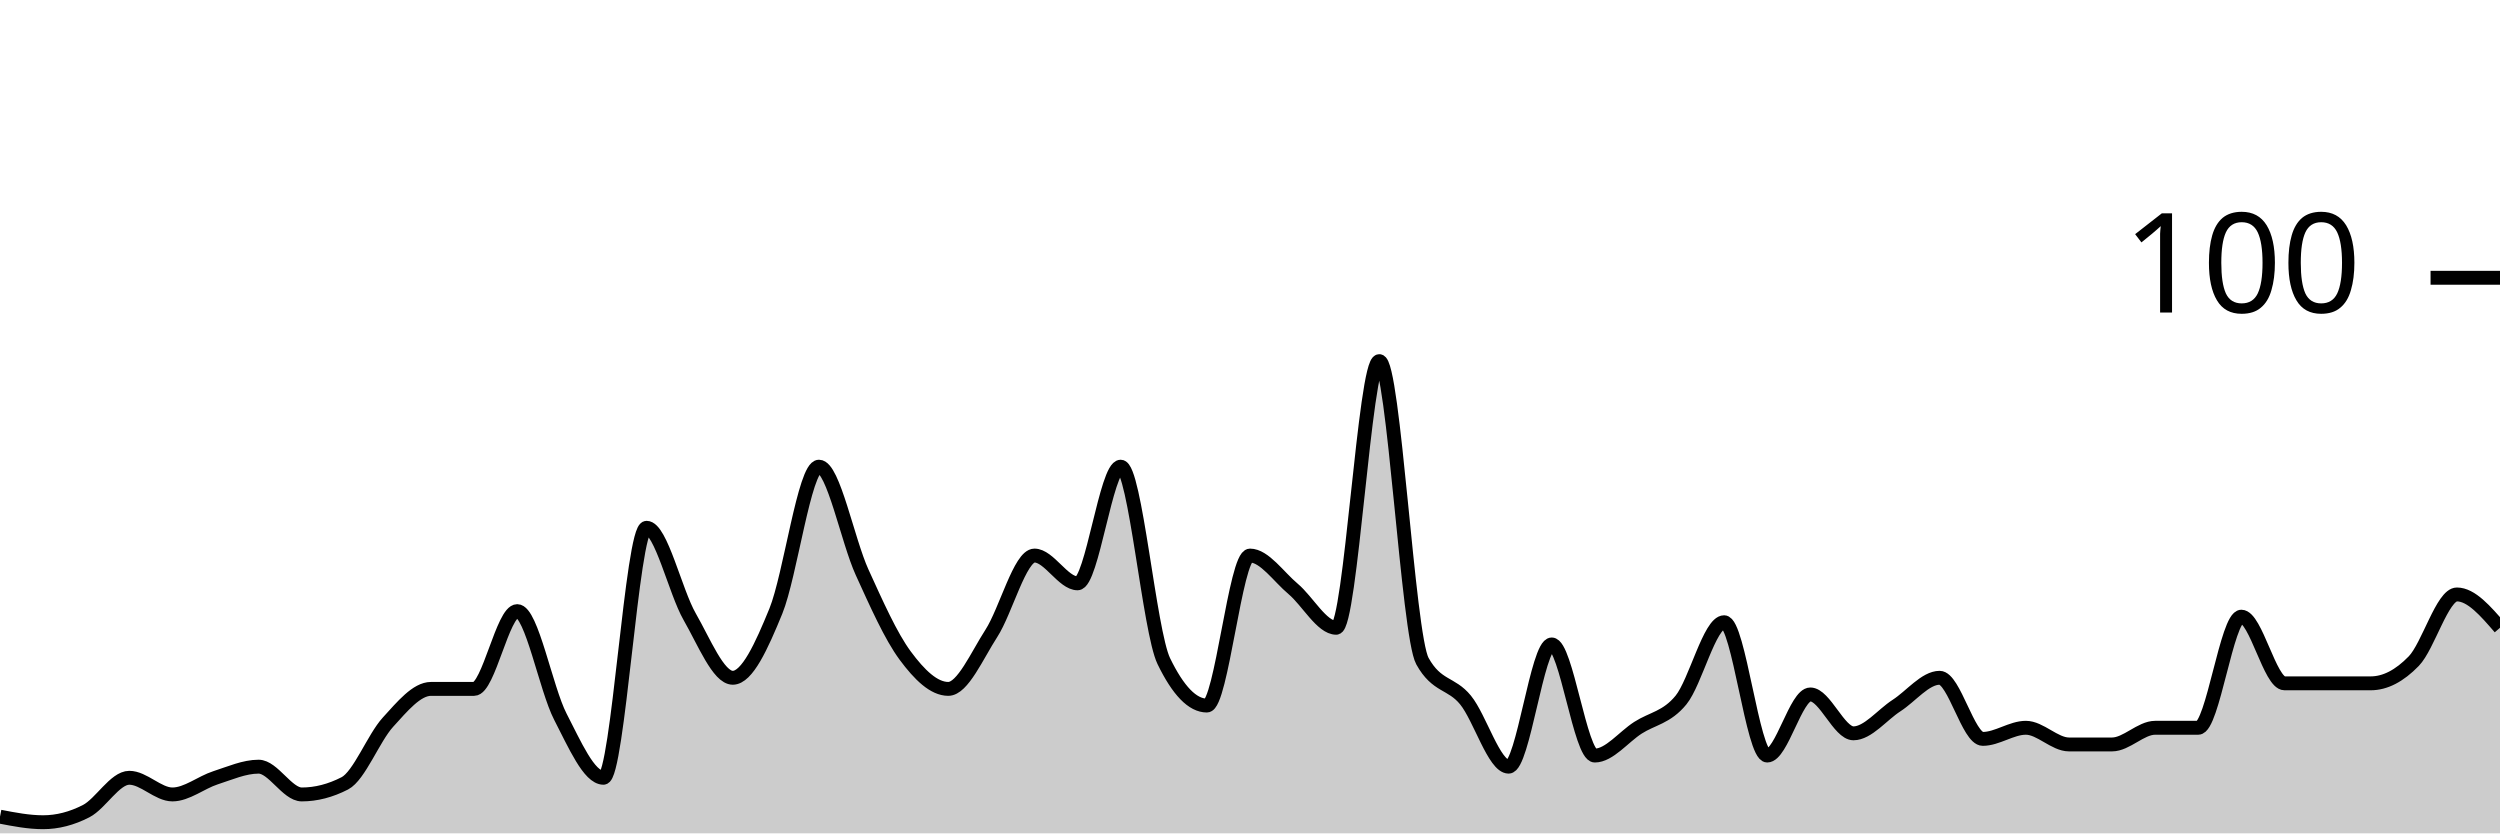
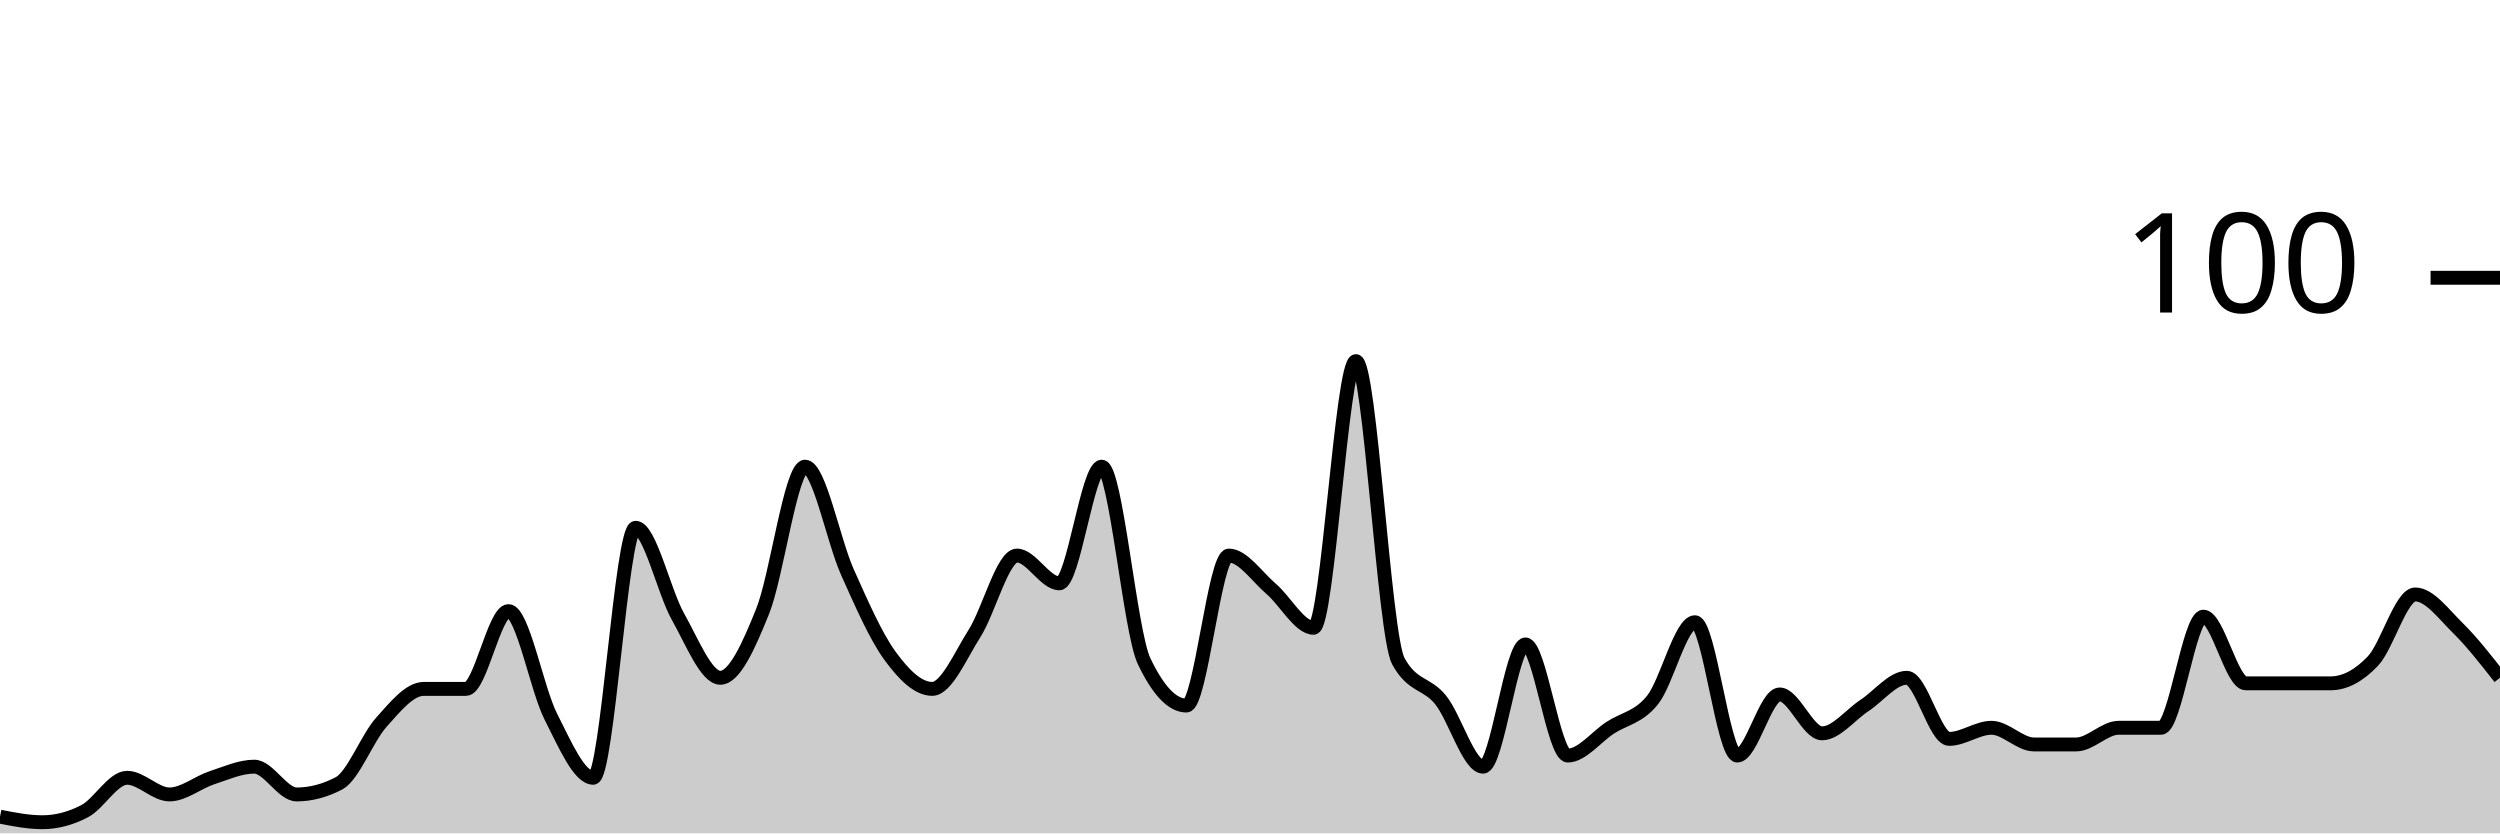
<svg xmlns="http://www.w3.org/2000/svg" viewBox="0 0 180 60">
  <g transform="translate(0,20)">
-     <path class="area" fill="rgba(0, 0, 0, 0.2)" d="M0,38.8C1.034,39,2.069,39.2,3.103,39.2C4.138,39.2,5.172,38.933,6.207,38.4C7.241,37.867,8.276,36,9.31,36C10.345,36,11.379,37.2,12.414,37.2C13.448,37.2,14.483,36.333,15.517,36C16.552,35.667,17.586,35.2,18.621,35.2C19.655,35.2,20.69,37.2,21.724,37.2C22.759,37.2,23.793,36.933,24.828,36.4C25.862,35.867,26.897,33.133,27.931,32C28.966,30.867,30,29.6,31.034,29.6C32.069,29.6,33.103,29.6,34.138,29.6C35.172,29.6,36.207,24,37.241,24C38.276,24,39.31,29.6,40.345,31.6C41.379,33.6,42.414,36,43.448,36C44.483,36,45.517,18,46.552,18C47.586,18,48.621,22.6,49.655,24.4C50.69,26.2,51.724,28.8,52.759,28.8C53.793,28.8,54.828,26.533,55.862,24C56.897,21.467,57.931,13.6,58.966,13.6C60,13.6,61.034,18.933,62.069,21.2C63.103,23.467,64.138,25.8,65.172,27.2C66.207,28.6,67.241,29.6,68.276,29.6C69.31,29.6,70.345,27.2,71.379,25.6C72.414,24,73.448,20,74.483,20C75.517,20,76.552,22,77.586,22C78.621,22,79.655,13.6,80.69,13.6C81.724,13.6,82.759,25.467,83.793,27.6C84.828,29.733,85.862,30.8,86.897,30.8C87.931,30.8,88.966,20,90,20C91.034,20,92.069,21.533,93.103,22.4C94.138,23.267,95.172,25.2,96.207,25.2C97.241,25.2,98.276,6,99.31,6C100.345,6,101.379,25.733,102.414,27.6C103.448,29.467,104.483,29.133,105.517,30.4C106.552,31.667,107.586,35.2,108.621,35.2C109.655,35.2,110.69,26.4,111.724,26.4C112.759,26.4,113.793,34.4,114.828,34.4C115.862,34.4,116.897,33.067,117.931,32.4C118.966,31.733,120,31.667,121.034,30.4C122.069,29.133,123.103,24.8,124.138,24.8C125.172,24.8,126.207,34.4,127.241,34.4C128.276,34.4,129.31,30,130.345,30C131.379,30,132.414,32.8,133.448,32.8C134.483,32.8,135.517,31.467,136.552,30.8C137.586,30.133,138.621,28.8,139.655,28.8C140.69,28.8,141.724,33.2,142.759,33.2C143.793,33.2,144.828,32.4,145.862,32.4C146.897,32.4,147.931,33.6,148.966,33.6C150,33.6,151.034,33.6,152.069,33.6C153.103,33.6,154.138,32.4,155.172,32.4C156.207,32.4,157.241,32.4,158.276,32.4C159.31,32.4,160.345,24.4,161.379,24.4C162.414,24.4,163.448,29.2,164.483,29.2C165.517,29.2,166.552,29.2,167.586,29.2C168.621,29.2,169.655,29.2,170.69,29.2C171.724,29.2,172.759,28.667,173.793,27.6C174.828,26.533,175.862,22.8,176.897,22.8C177.931,22.8,178.966,24,180,25.2L180,40C178.966,40,177.931,40,176.897,40C175.862,40,174.828,40,173.793,40C172.759,40,171.724,40,170.69,40C169.655,40,168.621,40,167.586,40C166.552,40,165.517,40,164.483,40C163.448,40,162.414,40,161.379,40C160.345,40,159.31,40,158.276,40C157.241,40,156.207,40,155.172,40C154.138,40,153.103,40,152.069,40C151.034,40,150,40,148.966,40C147.931,40,146.897,40,145.862,40C144.828,40,143.793,40,142.759,40C141.724,40,140.69,40,139.655,40C138.621,40,137.586,40,136.552,40C135.517,40,134.483,40,133.448,40C132.414,40,131.379,40,130.345,40C129.31,40,128.276,40,127.241,40C126.207,40,125.172,40,124.138,40C123.103,40,122.069,40,121.034,40C120,40,118.966,40,117.931,40C116.897,40,115.862,40,114.828,40C113.793,40,112.759,40,111.724,40C110.69,40,109.655,40,108.621,40C107.586,40,106.552,40,105.517,40C104.483,40,103.448,40,102.414,40C101.379,40,100.345,40,99.31,40C98.276,40,97.241,40,96.207,40C95.172,40,94.138,40,93.103,40C92.069,40,91.034,40,90,40C88.966,40,87.931,40,86.897,40C85.862,40,84.828,40,83.793,40C82.759,40,81.724,40,80.69,40C79.655,40,78.621,40,77.586,40C76.552,40,75.517,40,74.483,40C73.448,40,72.414,40,71.379,40C70.345,40,69.31,40,68.276,40C67.241,40,66.207,40,65.172,40C64.138,40,63.103,40,62.069,40C61.034,40,60,40,58.966,40C57.931,40,56.897,40,55.862,40C54.828,40,53.793,40,52.759,40C51.724,40,50.69,40,49.655,40C48.621,40,47.586,40,46.552,40C45.517,40,44.483,40,43.448,40C42.414,40,41.379,40,40.345,40C39.31,40,38.276,40,37.241,40C36.207,40,35.172,40,34.138,40C33.103,40,32.069,40,31.034,40C30,40,28.966,40,27.931,40C26.897,40,25.862,40,24.828,40C23.793,40,22.759,40,21.724,40C20.69,40,19.655,40,18.621,40C17.586,40,16.552,40,15.517,40C14.483,40,13.448,40,12.414,40C11.379,40,10.345,40,9.31,40C8.276,40,7.241,40,6.207,40C5.172,40,4.138,40,3.103,40C2.069,40,1.034,40,0,40Z" />
-     <path class="line" stroke="black" fill="none" d="M0,38.8C1.034,39,2.069,39.2,3.103,39.2C4.138,39.2,5.172,38.933,6.207,38.4C7.241,37.867,8.276,36,9.31,36C10.345,36,11.379,37.2,12.414,37.2C13.448,37.2,14.483,36.333,15.517,36C16.552,35.667,17.586,35.2,18.621,35.2C19.655,35.2,20.69,37.2,21.724,37.2C22.759,37.2,23.793,36.933,24.828,36.4C25.862,35.867,26.897,33.133,27.931,32C28.966,30.867,30,29.6,31.034,29.6C32.069,29.6,33.103,29.6,34.138,29.6C35.172,29.6,36.207,24,37.241,24C38.276,24,39.31,29.6,40.345,31.6C41.379,33.6,42.414,36,43.448,36C44.483,36,45.517,18,46.552,18C47.586,18,48.621,22.6,49.655,24.4C50.69,26.2,51.724,28.8,52.759,28.8C53.793,28.8,54.828,26.533,55.862,24C56.897,21.467,57.931,13.6,58.966,13.6C60,13.6,61.034,18.933,62.069,21.2C63.103,23.467,64.138,25.8,65.172,27.2C66.207,28.6,67.241,29.6,68.276,29.6C69.31,29.6,70.345,27.2,71.379,25.6C72.414,24,73.448,20,74.483,20C75.517,20,76.552,22,77.586,22C78.621,22,79.655,13.6,80.69,13.6C81.724,13.6,82.759,25.467,83.793,27.6C84.828,29.733,85.862,30.8,86.897,30.8C87.931,30.8,88.966,20,90,20C91.034,20,92.069,21.533,93.103,22.4C94.138,23.267,95.172,25.2,96.207,25.2C97.241,25.2,98.276,6,99.31,6C100.345,6,101.379,25.733,102.414,27.6C103.448,29.467,104.483,29.133,105.517,30.4C106.552,31.667,107.586,35.2,108.621,35.2C109.655,35.2,110.69,26.4,111.724,26.4C112.759,26.4,113.793,34.4,114.828,34.4C115.862,34.4,116.897,33.067,117.931,32.4C118.966,31.733,120,31.667,121.034,30.4C122.069,29.133,123.103,24.8,124.138,24.8C125.172,24.8,126.207,34.4,127.241,34.4C128.276,34.4,129.31,30,130.345,30C131.379,30,132.414,32.8,133.448,32.8C134.483,32.8,135.517,31.467,136.552,30.8C137.586,30.133,138.621,28.8,139.655,28.8C140.69,28.8,141.724,33.2,142.759,33.2C143.793,33.2,144.828,32.4,145.862,32.4C146.897,32.4,147.931,33.6,148.966,33.6C150,33.6,151.034,33.6,152.069,33.6C153.103,33.6,154.138,32.4,155.172,32.4C156.207,32.4,157.241,32.4,158.276,32.4C159.31,32.4,160.345,24.4,161.379,24.4C162.414,24.4,163.448,29.2,164.483,29.2C165.517,29.2,166.552,29.2,167.586,29.2C168.621,29.2,169.655,29.2,170.69,29.2C171.724,29.2,172.759,28.667,173.793,27.6C174.828,26.533,175.862,22.8,176.897,22.8C177.931,22.8,178.966,24,180,25.2" />
+     <path class="area" fill="rgba(0, 0, 0, 0.2)" d="M0,38.8C1.017,39,2.034,39.2,3.051,39.2C4.068,39.2,5.085,38.933,6.102,38.4C7.119,37.867,8.136,36,9.153,36C10.169,36,11.186,37.2,12.203,37.2C13.22,37.2,14.237,36.333,15.254,36C16.271,35.667,17.288,35.2,18.305,35.2C19.322,35.2,20.339,37.2,21.356,37.2C22.373,37.2,23.39,36.933,24.407,36.4C25.424,35.867,26.441,33.133,27.458,32C28.475,30.867,29.492,29.6,30.508,29.6C31.525,29.6,32.542,29.6,33.559,29.6C34.576,29.6,35.593,24,36.61,24C37.627,24,38.644,29.6,39.661,31.6C40.678,33.6,41.695,36,42.712,36C43.729,36,44.746,18,45.763,18C46.78,18,47.797,22.6,48.814,24.4C49.831,26.2,50.847,28.8,51.864,28.8C52.881,28.8,53.898,26.533,54.915,24C55.932,21.467,56.949,13.6,57.966,13.6C58.983,13.6,60,18.933,61.017,21.2C62.034,23.467,63.051,25.8,64.068,27.2C65.085,28.6,66.102,29.6,67.119,29.6C68.136,29.6,69.153,27.2,70.169,25.6C71.186,24,72.203,20,73.22,20C74.237,20,75.254,22,76.271,22C77.288,22,78.305,13.6,79.322,13.6C80.339,13.6,81.356,25.467,82.373,27.6C83.39,29.733,84.407,30.8,85.424,30.8C86.441,30.8,87.458,20,88.475,20C89.492,20,90.508,21.533,91.525,22.4C92.542,23.267,93.559,25.2,94.576,25.2C95.593,25.2,96.61,6,97.627,6C98.644,6,99.661,25.733,100.678,27.6C101.695,29.467,102.712,29.133,103.729,30.4C104.746,31.667,105.763,35.2,106.78,35.2C107.797,35.2,108.814,26.4,109.831,26.4C110.847,26.4,111.864,34.4,112.881,34.4C113.898,34.4,114.915,33.067,115.932,32.4C116.949,31.733,117.966,31.667,118.983,30.4C120,29.133,121.017,24.8,122.034,24.8C123.051,24.8,124.068,34.4,125.085,34.4C126.102,34.4,127.119,30,128.136,30C129.153,30,130.169,32.8,131.186,32.8C132.203,32.8,133.22,31.467,134.237,30.8C135.254,30.133,136.271,28.8,137.288,28.8C138.305,28.8,139.322,33.2,140.339,33.2C141.356,33.2,142.373,32.4,143.39,32.4C144.407,32.4,145.424,33.6,146.441,33.6C147.458,33.6,148.475,33.6,149.492,33.6C150.508,33.6,151.525,32.4,152.542,32.4C153.559,32.4,154.576,32.4,155.593,32.4C156.61,32.4,157.627,24.4,158.644,24.4C159.661,24.4,160.678,29.2,161.695,29.2C162.712,29.2,163.729,29.2,164.746,29.2C165.763,29.2,166.78,29.2,167.797,29.2C168.814,29.2,169.831,28.667,170.847,27.6C171.864,26.533,172.881,22.8,173.898,22.8C174.915,22.8,175.932,24.2,176.949,25.2C177.966,26.2,178.983,27.5,180,28.8L180,40C178.983,40,177.966,40,176.949,40C175.932,40,174.915,40,173.898,40C172.881,40,171.864,40,170.847,40C169.831,40,168.814,40,167.797,40C166.78,40,165.763,40,164.746,40C163.729,40,162.712,40,161.695,40C160.678,40,159.661,40,158.644,40C157.627,40,156.61,40,155.593,40C154.576,40,153.559,40,152.542,40C151.525,40,150.508,40,149.492,40C148.475,40,147.458,40,146.441,40C145.424,40,144.407,40,143.39,40C142.373,40,141.356,40,140.339,40C139.322,40,138.305,40,137.288,40C136.271,40,135.254,40,134.237,40C133.22,40,132.203,40,131.186,40C130.169,40,129.153,40,128.136,40C127.119,40,126.102,40,125.085,40C124.068,40,123.051,40,122.034,40C121.017,40,120,40,118.983,40C117.966,40,116.949,40,115.932,40C114.915,40,113.898,40,112.881,40C111.864,40,110.847,40,109.831,40C108.814,40,107.797,40,106.78,40C105.763,40,104.746,40,103.729,40C102.712,40,101.695,40,100.678,40C99.661,40,98.644,40,97.627,40C96.61,40,95.593,40,94.576,40C93.559,40,92.542,40,91.525,40C90.508,40,89.492,40,88.475,40C87.458,40,86.441,40,85.424,40C84.407,40,83.39,40,82.373,40C81.356,40,80.339,40,79.322,40C78.305,40,77.288,40,76.271,40C75.254,40,74.237,40,73.22,40C72.203,40,71.186,40,70.169,40C69.153,40,68.136,40,67.119,40C66.102,40,65.085,40,64.068,40C63.051,40,62.034,40,61.017,40C60,40,58.983,40,57.966,40C56.949,40,55.932,40,54.915,40C53.898,40,52.881,40,51.864,40C50.847,40,49.831,40,48.814,40C47.797,40,46.78,40,45.763,40C44.746,40,43.729,40,42.712,40C41.695,40,40.678,40,39.661,40C38.644,40,37.627,40,36.61,40C35.593,40,34.576,40,33.559,40C32.542,40,31.525,40,30.508,40C29.492,40,28.475,40,27.458,40C26.441,40,25.424,40,24.407,40C23.39,40,22.373,40,21.356,40C20.339,40,19.322,40,18.305,40C17.288,40,16.271,40,15.254,40C14.237,40,13.22,40,12.203,40C11.186,40,10.169,40,9.153,40C8.136,40,7.119,40,6.102,40C5.085,40,4.068,40,3.051,40C2.034,40,1.017,40,0,40Z" />
+     <path class="line" stroke="black" fill="none" d="M0,38.8C1.017,39,2.034,39.2,3.051,39.2C4.068,39.2,5.085,38.933,6.102,38.4C7.119,37.867,8.136,36,9.153,36C10.169,36,11.186,37.2,12.203,37.2C13.22,37.2,14.237,36.333,15.254,36C16.271,35.667,17.288,35.2,18.305,35.2C19.322,35.2,20.339,37.2,21.356,37.2C22.373,37.2,23.39,36.933,24.407,36.4C25.424,35.867,26.441,33.133,27.458,32C28.475,30.867,29.492,29.6,30.508,29.6C31.525,29.6,32.542,29.6,33.559,29.6C34.576,29.6,35.593,24,36.61,24C37.627,24,38.644,29.6,39.661,31.6C40.678,33.6,41.695,36,42.712,36C43.729,36,44.746,18,45.763,18C46.78,18,47.797,22.6,48.814,24.4C49.831,26.2,50.847,28.8,51.864,28.8C52.881,28.8,53.898,26.533,54.915,24C55.932,21.467,56.949,13.6,57.966,13.6C58.983,13.6,60,18.933,61.017,21.2C62.034,23.467,63.051,25.8,64.068,27.2C65.085,28.6,66.102,29.6,67.119,29.6C68.136,29.6,69.153,27.2,70.169,25.6C71.186,24,72.203,20,73.22,20C74.237,20,75.254,22,76.271,22C77.288,22,78.305,13.6,79.322,13.6C80.339,13.6,81.356,25.467,82.373,27.6C83.39,29.733,84.407,30.8,85.424,30.8C86.441,30.8,87.458,20,88.475,20C89.492,20,90.508,21.533,91.525,22.4C92.542,23.267,93.559,25.2,94.576,25.2C95.593,25.2,96.61,6,97.627,6C98.644,6,99.661,25.733,100.678,27.6C101.695,29.467,102.712,29.133,103.729,30.4C104.746,31.667,105.763,35.2,106.78,35.2C107.797,35.2,108.814,26.4,109.831,26.4C110.847,26.4,111.864,34.4,112.881,34.4C113.898,34.4,114.915,33.067,115.932,32.4C116.949,31.733,117.966,31.667,118.983,30.4C120,29.133,121.017,24.8,122.034,24.8C123.051,24.8,124.068,34.4,125.085,34.4C126.102,34.4,127.119,30,128.136,30C129.153,30,130.169,32.8,131.186,32.8C132.203,32.8,133.22,31.467,134.237,30.8C135.254,30.133,136.271,28.8,137.288,28.8C138.305,28.8,139.322,33.2,140.339,33.2C141.356,33.2,142.373,32.4,143.39,32.4C144.407,32.4,145.424,33.6,146.441,33.6C147.458,33.6,148.475,33.6,149.492,33.6C150.508,33.6,151.525,32.4,152.542,32.4C153.559,32.4,154.576,32.4,155.593,32.4C156.61,32.4,157.627,24.4,158.644,24.4C159.661,24.4,160.678,29.2,161.695,29.2C162.712,29.2,163.729,29.2,164.746,29.2C165.763,29.2,166.78,29.2,167.797,29.2C168.814,29.2,169.831,28.667,170.847,27.6C171.864,26.533,172.881,22.8,173.898,22.8C174.915,22.8,175.932,24.2,176.949,25.2C177.966,26.2,178.983,27.5,180,28.8" />
    <path class="axis-ceiling" stroke-width="1" stroke="black" fill="none" d="M175,0L180,0" />
    <text class="axis-ceiling-label" font-family="sans-serif" text-anchor="end" font-size="10px" x="170" y="2.5">100</text>
  </g>
</svg>
